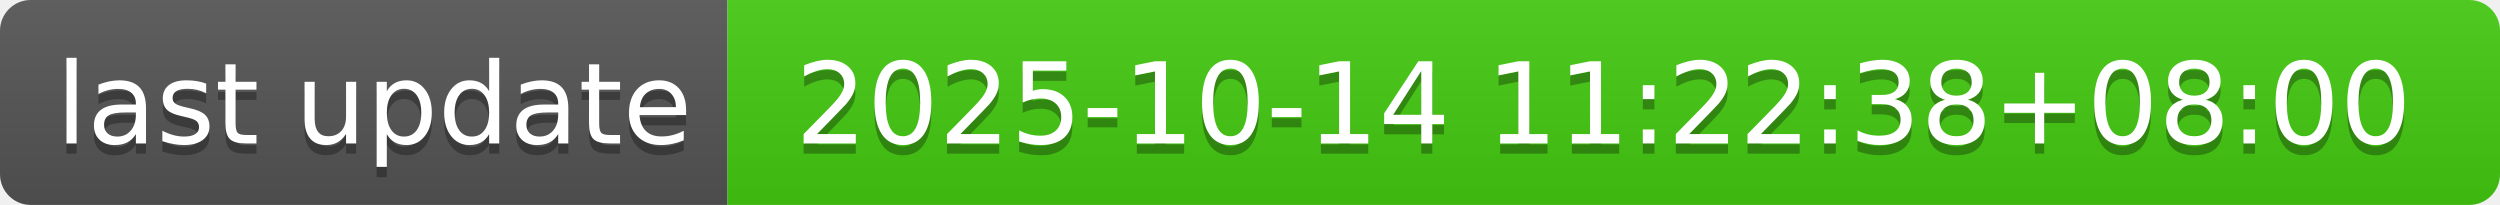
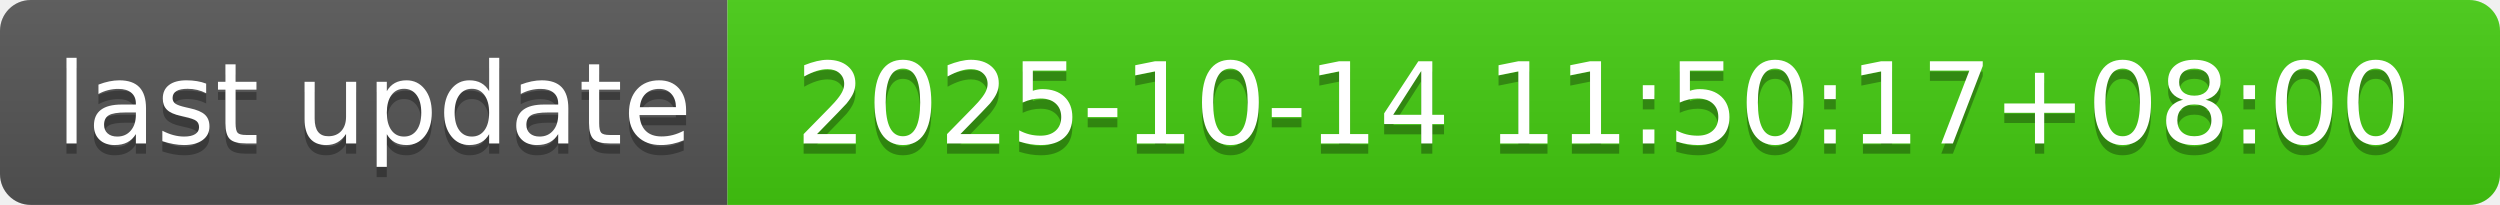
- <svg xmlns="http://www.w3.org/2000/svg" width="244" height="20" role="img" aria-label="last update: 2025-10-14 11:22:38+08:00">
+ <svg xmlns="http://www.w3.org/2000/svg" width="244" height="20" role="img" aria-label="last update: 2025-10-14 11:50:17+08:00">
  <linearGradient id="s" x2="0" y2="100%">
    <stop offset="0" stop-color="#bbb" stop-opacity=".1" />
    <stop offset="1" stop-opacity=".1" />
  </linearGradient>
  <clipPath id="r">
    <rect width="244" height="20" rx="3" fill="#fff" />
  </clipPath>
  <g clip-path="url(#r)">
    <rect width="71" height="20" fill="#555" />
    <rect x="71" width="173" height="20" fill="#4c1" />
    <rect width="244" height="20" fill="url(#s)" />
  </g>
  <g fill="#fff" text-anchor="middle" font-family="Verdana,Geneva,DejaVu Sans,sans-serif" text-rendering="geometricPrecision" font-size="110">
    <text aria-hidden="true" x="365" y="150" fill="#010101" fill-opacity=".3" transform="scale(.1)" textLength="610">last update</text>
    <text x="365" y="140" transform="scale(.1)" fill="#fff" textLength="610">last update</text>
-     <text aria-hidden="true" x="1565" y="150" fill="#010101" fill-opacity=".3" transform="scale(.1)" textLength="1630">2025-10-14 11:22:38+08:00</text>
-     <text x="1565" y="140" transform="scale(.1)" fill="#fff" textLength="1630">2025-10-14 11:22:38+08:00</text>
+     <text aria-hidden="true" x="1565" y="150" fill="#010101" fill-opacity=".3" transform="scale(.1)" textLength="1630">2025-10-14 11:50:17+08:00</text>
+     <text x="1565" y="140" transform="scale(.1)" fill="#fff" textLength="1630">2025-10-14 11:50:17+08:00</text>
  </g>
</svg>
